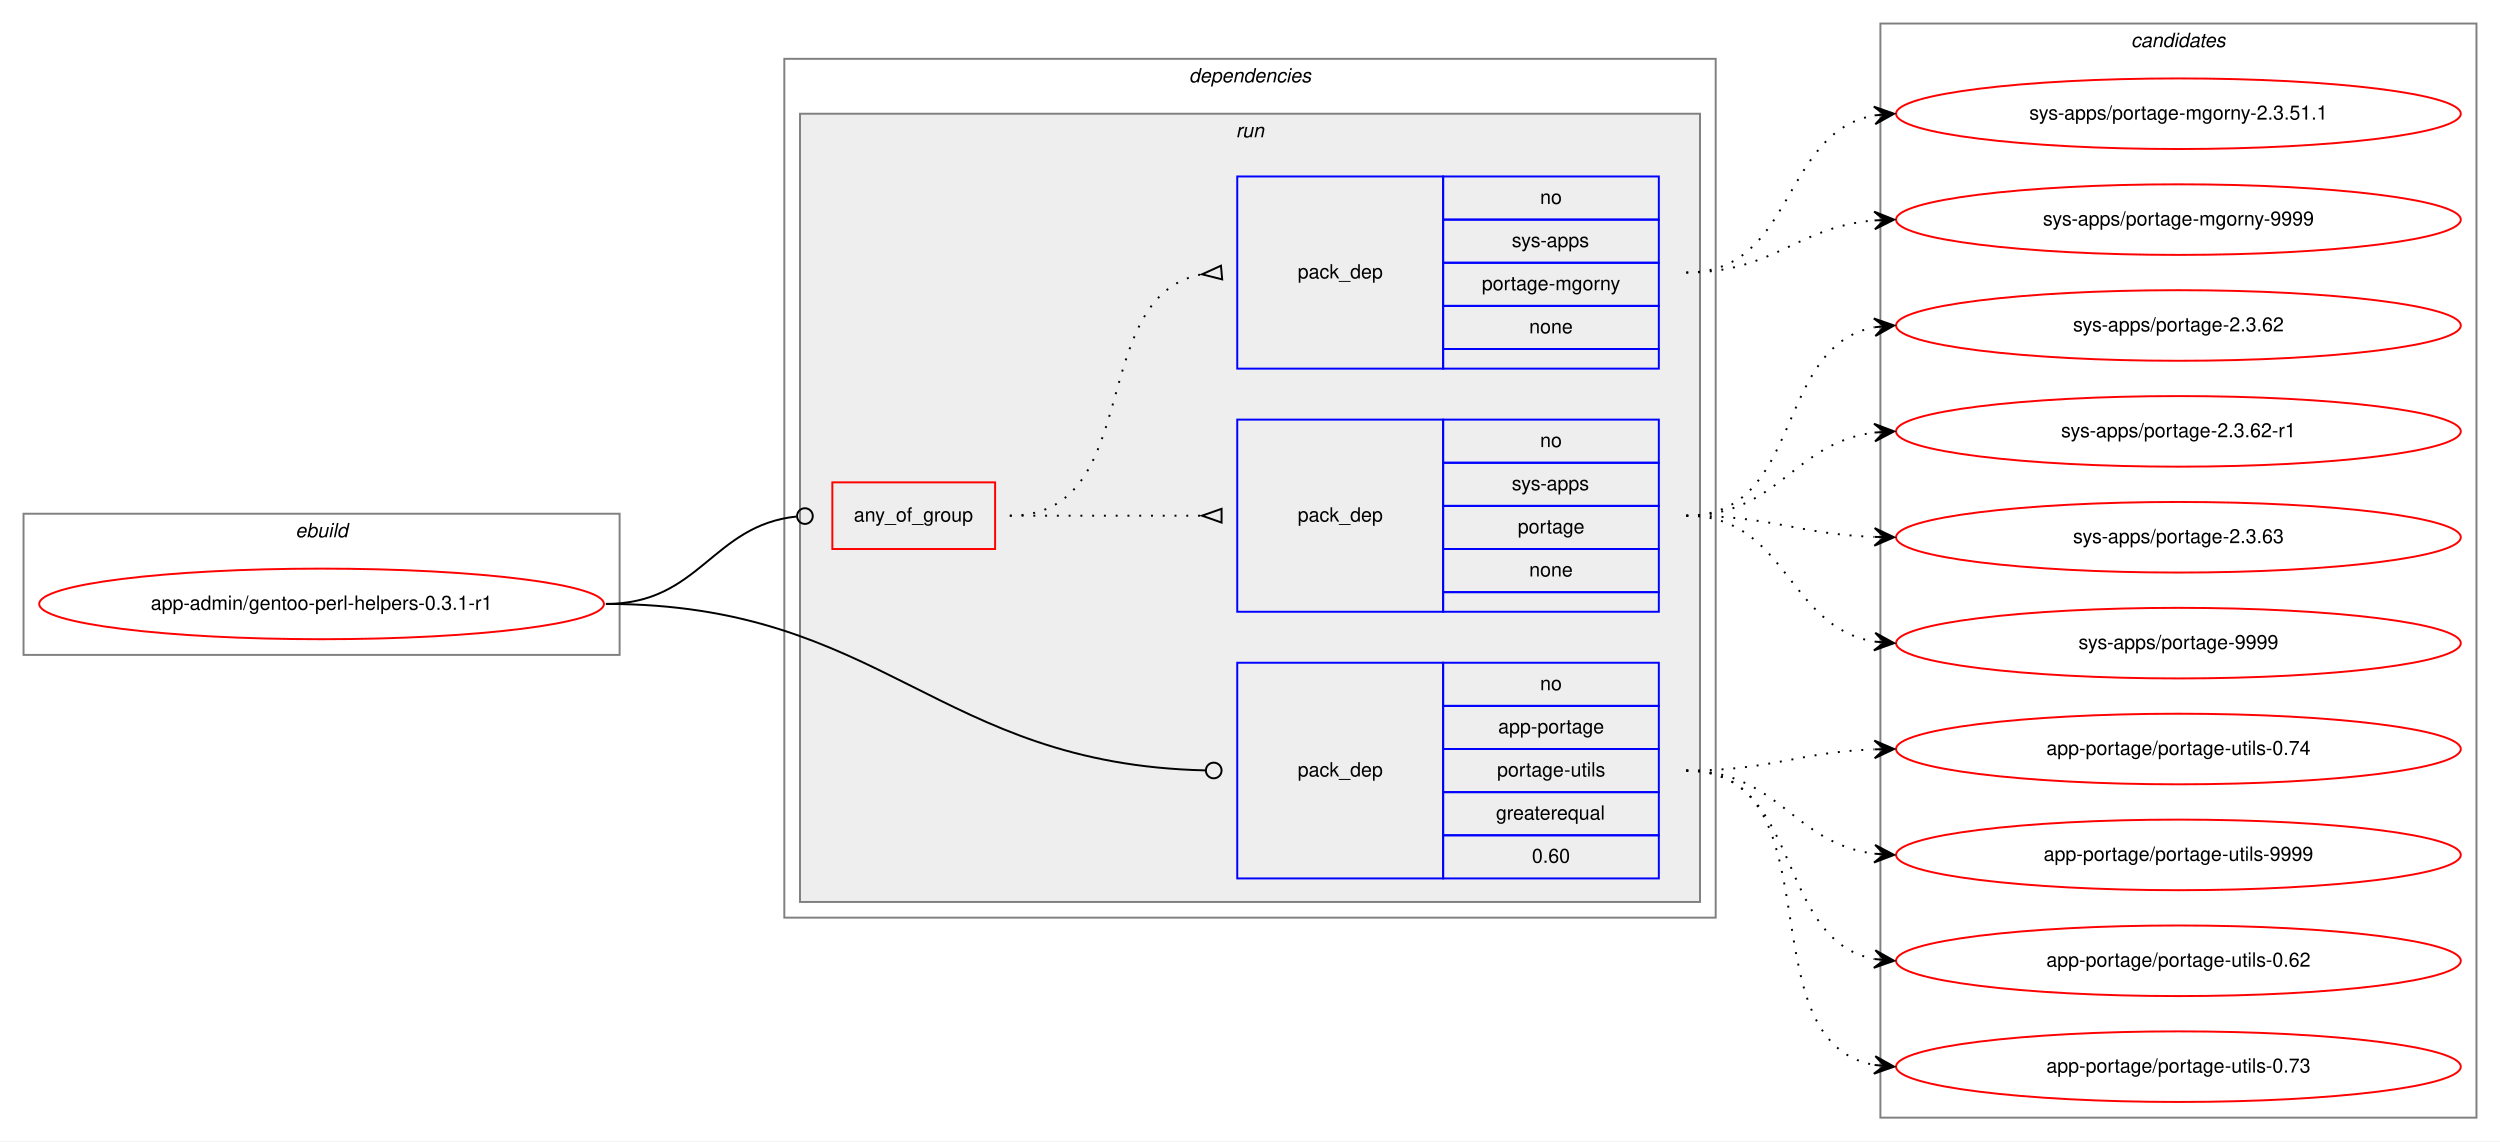
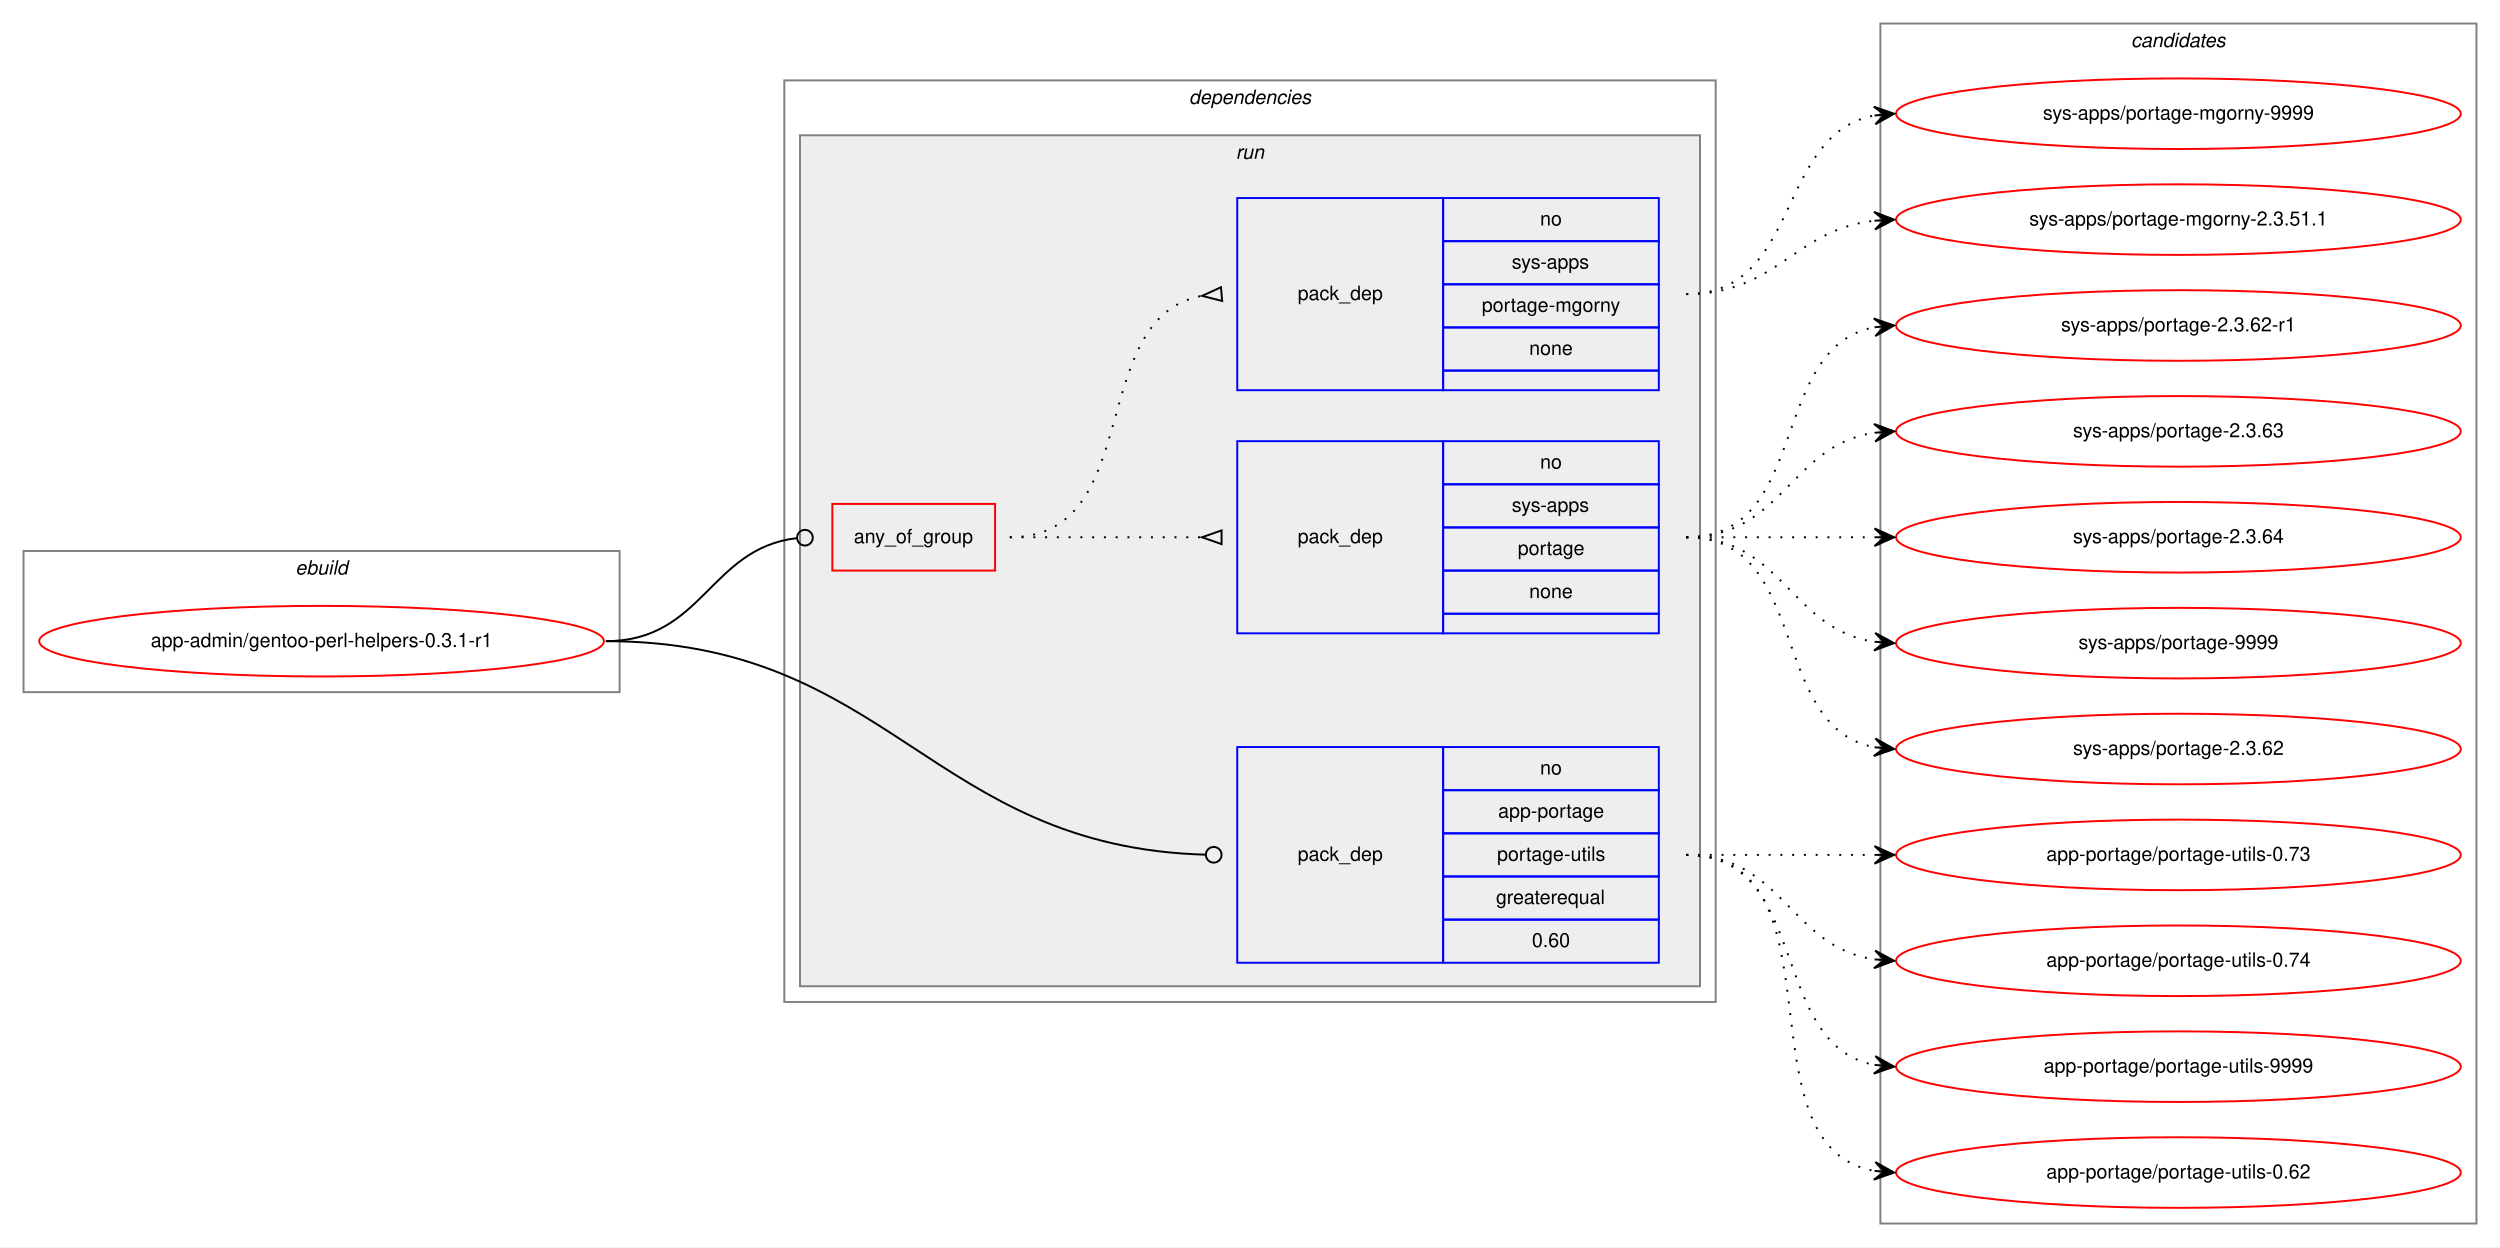
- <svg xmlns="http://www.w3.org/2000/svg" xmlns:xlink="http://www.w3.org/1999/xlink" width="1275pt" height="582pt" viewBox="0.00 0.00 1275.00 582.00">
-   <g id="graph0" class="graph" transform="scale(1 1) rotate(0) translate(4 578)">
-     <polygon fill="white" stroke="transparent" points="-4,4 -4,-578 1271,-578 1271,4 -4,4" />
+ <svg xmlns="http://www.w3.org/2000/svg" xmlns:xlink="http://www.w3.org/1999/xlink" width="1275pt" height="636pt" viewBox="0.00 0.00 1275.00 636.00">
+   <g id="graph0" class="graph" transform="scale(1 1) rotate(0) translate(4 632)">
+     <polygon fill="white" stroke="transparent" points="-4,4 -4,-632 1271,-632 1271,4 -4,4" />
    <g id="clust1" class="cluster">
-       <polygon fill="none" stroke="gray" points="8,-244 8,-316 312,-316 312,-244 8,-244" />
-       <text text-anchor="start" x="146.66" y="-304" font-family="Helvetica,sans-Serif" font-style="italic" font-size="10.00">ebuild</text>
+       <polygon fill="none" stroke="gray" points="8,-279 8,-351 312,-351 312,-279 8,-279" />
+       <text text-anchor="start" x="146.66" y="-339" font-family="Helvetica,sans-Serif" font-style="italic" font-size="10.00">ebuild</text>
    </g>
    <g id="clust2" class="cluster">
-       <polygon fill="none" stroke="gray" points="396,-110 396,-548 871,-548 871,-110 396,-110" />
-       <text text-anchor="start" x="602.38" y="-536" font-family="Helvetica,sans-Serif" font-style="italic" font-size="10.00">dependencies</text>
+       <polygon fill="none" stroke="gray" points="396,-121 396,-591 871,-591 871,-121 396,-121" />
+       <text text-anchor="start" x="602.38" y="-579" font-family="Helvetica,sans-Serif" font-style="italic" font-size="10.00">dependencies</text>
    </g>
    <g id="clust5" class="cluster">
-       <polygon fill="#eeeeee" stroke="gray" points="404,-118 404,-520 863,-520 863,-118 404,-118" />
-       <text text-anchor="start" x="626.28" y="-508" font-family="Helvetica,sans-Serif" font-style="italic" font-size="10.00">run</text>
+       <polygon fill="#eeeeee" stroke="gray" points="404,-129 404,-563 863,-563 863,-129 404,-129" />
+       <text text-anchor="start" x="626.28" y="-551" font-family="Helvetica,sans-Serif" font-style="italic" font-size="10.00">run</text>
    </g>
    <g id="clust10" class="cluster">
-       <polygon fill="none" stroke="gray" points="955,-8 955,-566 1259,-566 1259,-8 955,-8" />
-       <text text-anchor="start" x="1082.82" y="-554" font-family="Helvetica,sans-Serif" font-style="italic" font-size="10.00">candidates</text>
+       <polygon fill="none" stroke="gray" points="955,-8 955,-620 1259,-620 1259,-8 955,-8" />
+       <text text-anchor="start" x="1082.82" y="-608" font-family="Helvetica,sans-Serif" font-style="italic" font-size="10.00">candidates</text>
    </g>
    <g id="node1" class="node">
      <g id="a_node1">
        <a xlink:href="../app-admin/gentoo-perl-helpers-0.3.1-r1.svg" xlink:title="app-admin/gentoo-perl-helpers-0.3.1-r1">
-           <ellipse fill="none" stroke="red" cx="160" cy="-270" rx="144" ry="18" />
-           <text text-anchor="middle" x="160" y="-267" font-family="Helvetica,sans-Serif" font-size="10.00">app-admin/gentoo-perl-helpers-0.3.1-r1</text>
+           <ellipse fill="none" stroke="red" cx="160" cy="-305" rx="144" ry="18" />
+           <text text-anchor="middle" x="160" y="-302" font-family="Helvetica,sans-Serif" font-size="10.00">app-admin/gentoo-perl-helpers-0.3.1-r1</text>
        </a>
      </g>
    </g>
    <g id="node2" class="node">
-       <polygon fill="none" stroke="red" points="420.5,-298 420.5,-332 503.5,-332 503.5,-298 420.5,-298" />
-       <text text-anchor="start" x="431.43" y="-312" font-family="Helvetica,sans-Serif" font-size="10.00">any_of_group</text>
+       <polygon fill="none" stroke="red" points="420.5,-341 420.5,-375 503.5,-375 503.5,-341 420.5,-341" />
+       <text text-anchor="start" x="431.43" y="-355" font-family="Helvetica,sans-Serif" font-size="10.00">any_of_group</text>
    </g>
    <g id="edge3" class="edge">
-       <path fill="none" stroke="black" d="M305,-270C353.09,-270 358.97,-310.05 402.28,-314.58" />
-       <ellipse fill="none" stroke="black" cx="406.51" cy="-314.8" rx="4" ry="4" />
+       <path fill="none" stroke="black" d="M305,-305C354.6,-305 357.81,-352.36 402.34,-357.54" />
+       <ellipse fill="none" stroke="black" cx="406.51" cy="-357.78" rx="4" ry="4" />
    </g>
    <g id="node5" class="node">
-       <polygon fill="none" stroke="blue" points="627,-130 627,-240 732,-240 732,-130 627,-130" />
-       <text text-anchor="start" x="657.82" y="-182" font-family="Helvetica,sans-Serif" font-size="10.00">pack_dep</text>
-       <polygon fill="none" stroke="blue" points="732,-218 732,-240 842,-240 842,-218 732,-218" />
-       <text text-anchor="start" x="781.44" y="-226" font-family="Helvetica,sans-Serif" font-size="10.00">no</text>
-       <polygon fill="none" stroke="blue" points="732,-196 732,-218 842,-218 842,-196 732,-196" />
-       <text text-anchor="start" x="760.05" y="-204" font-family="Helvetica,sans-Serif" font-size="10.00">app-portage</text>
-       <polygon fill="none" stroke="blue" points="732,-174 732,-196 842,-196 842,-174 732,-174" />
-       <text text-anchor="start" x="759.5" y="-182" font-family="Helvetica,sans-Serif" font-size="10.00">portage-utils</text>
-       <polygon fill="none" stroke="blue" points="732,-152 732,-174 842,-174 842,-152 732,-152" />
-       <text text-anchor="start" x="758.94" y="-160" font-family="Helvetica,sans-Serif" font-size="10.00">greaterequal</text>
-       <polygon fill="none" stroke="blue" points="732,-130 732,-152 842,-152 842,-130 732,-130" />
-       <text text-anchor="start" x="777.27" y="-138" font-family="Helvetica,sans-Serif" font-size="10.00">0.60</text>
+       <polygon fill="none" stroke="blue" points="627,-141 627,-251 732,-251 732,-141 627,-141" />
+       <text text-anchor="start" x="657.82" y="-193" font-family="Helvetica,sans-Serif" font-size="10.00">pack_dep</text>
+       <polygon fill="none" stroke="blue" points="732,-229 732,-251 842,-251 842,-229 732,-229" />
+       <text text-anchor="start" x="781.44" y="-237" font-family="Helvetica,sans-Serif" font-size="10.00">no</text>
+       <polygon fill="none" stroke="blue" points="732,-207 732,-229 842,-229 842,-207 732,-207" />
+       <text text-anchor="start" x="760.05" y="-215" font-family="Helvetica,sans-Serif" font-size="10.00">app-portage</text>
+       <polygon fill="none" stroke="blue" points="732,-185 732,-207 842,-207 842,-185 732,-185" />
+       <text text-anchor="start" x="759.5" y="-193" font-family="Helvetica,sans-Serif" font-size="10.00">portage-utils</text>
+       <polygon fill="none" stroke="blue" points="732,-163 732,-185 842,-185 842,-163 732,-163" />
+       <text text-anchor="start" x="758.94" y="-171" font-family="Helvetica,sans-Serif" font-size="10.00">greaterequal</text>
+       <polygon fill="none" stroke="blue" points="732,-141 732,-163 842,-163 842,-141 732,-141" />
+       <text text-anchor="start" x="777.27" y="-149" font-family="Helvetica,sans-Serif" font-size="10.00">0.60</text>
    </g>
    <g id="edge4" class="edge">
-       <path fill="none" stroke="black" d="M305,-270C446.75,-270 473.41,-188.29 610.66,-185.1" />
-       <ellipse fill="none" stroke="black" cx="615" cy="-185.05" rx="4" ry="4" />
+       <path fill="none" stroke="black" d="M305,-305C449.98,-305 470.54,-200.01 610.91,-196.11" />
+       <ellipse fill="none" stroke="black" cx="615" cy="-196.06" rx="4" ry="4" />
    </g>
    <g id="node3" class="node">
-       <polygon fill="none" stroke="blue" points="627,-266 627,-364 732,-364 732,-266 627,-266" />
-       <text text-anchor="start" x="657.82" y="-312" font-family="Helvetica,sans-Serif" font-size="10.00">pack_dep</text>
-       <polygon fill="none" stroke="blue" points="732,-342 732,-364 842,-364 842,-342 732,-342" />
-       <text text-anchor="start" x="781.44" y="-350" font-family="Helvetica,sans-Serif" font-size="10.00">no</text>
-       <polygon fill="none" stroke="blue" points="732,-320 732,-342 842,-342 842,-320 732,-320" />
-       <text text-anchor="start" x="767" y="-328" font-family="Helvetica,sans-Serif" font-size="10.00">sys-apps</text>
-       <polygon fill="none" stroke="blue" points="732,-298 732,-320 842,-320 842,-298 732,-298" />
-       <text text-anchor="start" x="770.05" y="-306" font-family="Helvetica,sans-Serif" font-size="10.00">portage</text>
-       <polygon fill="none" stroke="blue" points="732,-276 732,-298 842,-298 842,-276 732,-276" />
-       <text text-anchor="start" x="775.88" y="-284" font-family="Helvetica,sans-Serif" font-size="10.00">none</text>
-       <polygon fill="none" stroke="blue" points="732,-266 732,-276 842,-276 842,-266 732,-266" />
+       <polygon fill="none" stroke="blue" points="627,-309 627,-407 732,-407 732,-309 627,-309" />
+       <text text-anchor="start" x="657.82" y="-355" font-family="Helvetica,sans-Serif" font-size="10.00">pack_dep</text>
+       <polygon fill="none" stroke="blue" points="732,-385 732,-407 842,-407 842,-385 732,-385" />
+       <text text-anchor="start" x="781.44" y="-393" font-family="Helvetica,sans-Serif" font-size="10.00">no</text>
+       <polygon fill="none" stroke="blue" points="732,-363 732,-385 842,-385 842,-363 732,-363" />
+       <text text-anchor="start" x="767" y="-371" font-family="Helvetica,sans-Serif" font-size="10.00">sys-apps</text>
+       <polygon fill="none" stroke="blue" points="732,-341 732,-363 842,-363 842,-341 732,-341" />
+       <text text-anchor="start" x="770.05" y="-349" font-family="Helvetica,sans-Serif" font-size="10.00">portage</text>
+       <polygon fill="none" stroke="blue" points="732,-319 732,-341 842,-341 842,-319 732,-319" />
+       <text text-anchor="start" x="775.88" y="-327" font-family="Helvetica,sans-Serif" font-size="10.00">none</text>
+       <polygon fill="none" stroke="blue" points="732,-309 732,-319 842,-319 842,-309 732,-309" />
    </g>
    <g id="edge1" class="edge">
-       <path fill="none" stroke="black" stroke-dasharray="1,5" d="M511,-315C555.44,-315 569.02,-315 608.88,-315" />
-       <polygon fill="none" stroke="black" points="619,-318.5 609,-315 619,-311.5 619,-318.5" />
+       <path fill="none" stroke="black" stroke-dasharray="1,5" d="M511,-358C555.44,-358 569.02,-358 608.88,-358" />
+       <polygon fill="none" stroke="black" points="619,-361.5 609,-358 619,-354.5 619,-361.5" />
    </g>
    <g id="node4" class="node">
-       <polygon fill="none" stroke="blue" points="627,-390 627,-488 732,-488 732,-390 627,-390" />
-       <text text-anchor="start" x="657.82" y="-436" font-family="Helvetica,sans-Serif" font-size="10.00">pack_dep</text>
-       <polygon fill="none" stroke="blue" points="732,-466 732,-488 842,-488 842,-466 732,-466" />
-       <text text-anchor="start" x="781.44" y="-474" font-family="Helvetica,sans-Serif" font-size="10.00">no</text>
-       <polygon fill="none" stroke="blue" points="732,-444 732,-466 842,-466 842,-444 732,-444" />
-       <text text-anchor="start" x="767" y="-452" font-family="Helvetica,sans-Serif" font-size="10.00">sys-apps</text>
-       <polygon fill="none" stroke="blue" points="732,-422 732,-444 842,-444 842,-422 732,-422" />
-       <text text-anchor="start" x="751.72" y="-430" font-family="Helvetica,sans-Serif" font-size="10.00">portage-mgorny</text>
-       <polygon fill="none" stroke="blue" points="732,-400 732,-422 842,-422 842,-400 732,-400" />
-       <text text-anchor="start" x="775.88" y="-408" font-family="Helvetica,sans-Serif" font-size="10.00">none</text>
-       <polygon fill="none" stroke="blue" points="732,-390 732,-400 842,-400 842,-390 732,-390" />
+       <polygon fill="none" stroke="blue" points="627,-433 627,-531 732,-531 732,-433 627,-433" />
+       <text text-anchor="start" x="657.82" y="-479" font-family="Helvetica,sans-Serif" font-size="10.00">pack_dep</text>
+       <polygon fill="none" stroke="blue" points="732,-509 732,-531 842,-531 842,-509 732,-509" />
+       <text text-anchor="start" x="781.44" y="-517" font-family="Helvetica,sans-Serif" font-size="10.00">no</text>
+       <polygon fill="none" stroke="blue" points="732,-487 732,-509 842,-509 842,-487 732,-487" />
+       <text text-anchor="start" x="767" y="-495" font-family="Helvetica,sans-Serif" font-size="10.00">sys-apps</text>
+       <polygon fill="none" stroke="blue" points="732,-465 732,-487 842,-487 842,-465 732,-465" />
+       <text text-anchor="start" x="751.72" y="-473" font-family="Helvetica,sans-Serif" font-size="10.00">portage-mgorny</text>
+       <polygon fill="none" stroke="blue" points="732,-443 732,-465 842,-465 842,-443 732,-443" />
+       <text text-anchor="start" x="775.88" y="-451" font-family="Helvetica,sans-Serif" font-size="10.00">none</text>
+       <polygon fill="none" stroke="blue" points="732,-433 732,-443 842,-443 842,-433 732,-433" />
    </g>
    <g id="edge2" class="edge">
-       <path fill="none" stroke="black" stroke-dasharray="1,5" d="M511,-315C580.37,-315 549.51,-426.73 608.7,-438.07" />
-       <polygon fill="none" stroke="black" points="618.69,-442.49 609.04,-438.1 619.31,-435.51 618.69,-442.49" />
+       <path fill="none" stroke="black" stroke-dasharray="1,5" d="M511,-358C580.37,-358 549.51,-469.73 608.7,-481.07" />
+       <polygon fill="none" stroke="black" points="618.69,-485.49 609.04,-481.1 619.31,-478.51 618.69,-485.49" />
    </g>
    <g id="node6" class="node">
      <g id="a_node6">
        <a xlink:href="../sys-apps/portage-2.3.62.svg" xlink:title="sys-apps/portage-2.3.62">
-           <ellipse fill="none" stroke="red" cx="1107" cy="-412" rx="144" ry="18" />
-           <text text-anchor="middle" x="1107" y="-409" font-family="Helvetica,sans-Serif" font-size="10.00">sys-apps/portage-2.3.62</text>
+           <ellipse fill="none" stroke="red" cx="1107" cy="-250" rx="144" ry="18" />
+           <text text-anchor="middle" x="1107" y="-247" font-family="Helvetica,sans-Serif" font-size="10.00">sys-apps/portage-2.3.62</text>
        </a>
      </g>
    </g>
    <g id="edge5" class="edge">
-       <path fill="none" stroke="black" stroke-dasharray="1,5" d="M856,-315C916.24,-315 900.33,-401.32 951.94,-411.1" />
-       <polygon fill="black" stroke="black" points="962,-412 951.64,-415.59 957.02,-411.56 952.04,-411.11 952.04,-411.11 952.04,-411.11 957.02,-411.56 952.44,-406.63 962,-412 962,-412" />
+       <path fill="none" stroke="black" stroke-dasharray="1,5" d="M856,-358C919.58,-358 897.58,-261.49 951.79,-250.93" />
+       <polygon fill="black" stroke="black" points="962,-250 952.45,-255.39 957.02,-250.46 952.04,-250.91 952.04,-250.91 952.04,-250.91 957.02,-250.46 951.63,-246.43 962,-250 962,-250" />
    </g>
    <g id="node7" class="node">
      <g id="a_node7">
        <a xlink:href="../sys-apps/portage-2.3.62-r1.svg" xlink:title="sys-apps/portage-2.3.62-r1">
-           <ellipse fill="none" stroke="red" cx="1107" cy="-358" rx="144" ry="18" />
-           <text text-anchor="middle" x="1107" y="-355" font-family="Helvetica,sans-Serif" font-size="10.00">sys-apps/portage-2.3.62-r1</text>
+           <ellipse fill="none" stroke="red" cx="1107" cy="-466" rx="144" ry="18" />
+           <text text-anchor="middle" x="1107" y="-463" font-family="Helvetica,sans-Serif" font-size="10.00">sys-apps/portage-2.3.62-r1</text>
        </a>
      </g>
    </g>
    <g id="edge6" class="edge">
-       <path fill="none" stroke="black" stroke-dasharray="1,5" d="M856,-315C903.27,-315 910.32,-352.17 951.93,-357.39" />
-       <polygon fill="black" stroke="black" points="962,-358 951.75,-361.89 957.01,-357.7 952.02,-357.4 952.02,-357.4 952.02,-357.4 957.01,-357.7 952.29,-352.91 962,-358 962,-358" />
+       <path fill="none" stroke="black" stroke-dasharray="1,5" d="M856,-358C919.58,-358 897.58,-454.51 951.79,-465.07" />
+       <polygon fill="black" stroke="black" points="962,-466 951.63,-469.57 957.02,-465.54 952.04,-465.09 952.04,-465.09 952.04,-465.09 957.02,-465.54 952.45,-460.61 962,-466 962,-466" />
    </g>
    <g id="node8" class="node">
      <g id="a_node8">
        <a xlink:href="../sys-apps/portage-2.3.63.svg" xlink:title="sys-apps/portage-2.3.63">
-           <ellipse fill="none" stroke="red" cx="1107" cy="-304" rx="144" ry="18" />
-           <text text-anchor="middle" x="1107" y="-301" font-family="Helvetica,sans-Serif" font-size="10.00">sys-apps/portage-2.3.63</text>
+           <ellipse fill="none" stroke="red" cx="1107" cy="-412" rx="144" ry="18" />
+           <text text-anchor="middle" x="1107" y="-409" font-family="Helvetica,sans-Serif" font-size="10.00">sys-apps/portage-2.3.63</text>
        </a>
      </g>
    </g>
    <g id="edge7" class="edge">
-       <path fill="none" stroke="black" stroke-dasharray="1,5" d="M856,-315C899.66,-315 912.65,-305.65 951.53,-304.19" />
-       <polygon fill="black" stroke="black" points="962,-304 952.08,-308.68 957,-304.09 952,-304.18 952,-304.18 952,-304.18 957,-304.09 951.92,-299.68 962,-304 962,-304" />
+       <path fill="none" stroke="black" stroke-dasharray="1,5" d="M856,-358C905.26,-358 908.85,-404.87 951.86,-411.28" />
+       <polygon fill="black" stroke="black" points="962,-412 951.71,-415.78 957.01,-411.64 952.03,-411.29 952.03,-411.29 952.03,-411.29 957.01,-411.64 952.35,-406.8 962,-412 962,-412" />
    </g>
    <g id="node9" class="node">
      <g id="a_node9">
-         <a xlink:href="../sys-apps/portage-9999.svg" xlink:title="sys-apps/portage-9999">
-           <ellipse fill="none" stroke="red" cx="1107" cy="-250" rx="144" ry="18" />
-           <text text-anchor="middle" x="1107" y="-247" font-family="Helvetica,sans-Serif" font-size="10.00">sys-apps/portage-9999</text>
+         <a xlink:href="../sys-apps/portage-2.3.64.svg" xlink:title="sys-apps/portage-2.3.64">
+           <ellipse fill="none" stroke="red" cx="1107" cy="-358" rx="144" ry="18" />
+           <text text-anchor="middle" x="1107" y="-355" font-family="Helvetica,sans-Serif" font-size="10.00">sys-apps/portage-2.3.64</text>
        </a>
      </g>
    </g>
    <g id="edge8" class="edge">
-       <path fill="none" stroke="black" stroke-dasharray="1,5" d="M856,-315C907.7,-315 907.07,-258.11 952.03,-250.78" />
-       <polygon fill="black" stroke="black" points="962,-250 952.38,-255.26 957.02,-250.39 952.03,-250.78 952.03,-250.78 952.03,-250.78 957.02,-250.39 951.68,-246.29 962,-250 962,-250" />
+       <path fill="none" stroke="black" stroke-dasharray="1,5" d="M856,-358C899.43,-358 912.83,-358 951.57,-358" />
+       <polygon fill="black" stroke="black" points="962,-358 952,-362.5 957,-358 952,-358 952,-358 952,-358 957,-358 952,-353.5 962,-358 962,-358" />
    </g>
    <g id="node10" class="node">
      <g id="a_node10">
+         <a xlink:href="../sys-apps/portage-9999.svg" xlink:title="sys-apps/portage-9999">
+           <ellipse fill="none" stroke="red" cx="1107" cy="-304" rx="144" ry="18" />
+           <text text-anchor="middle" x="1107" y="-301" font-family="Helvetica,sans-Serif" font-size="10.00">sys-apps/portage-9999</text>
+         </a>
+       </g>
+     </g>
+     <g id="edge9" class="edge">
+       <path fill="none" stroke="black" stroke-dasharray="1,5" d="M856,-358C905.26,-358 908.85,-311.13 951.86,-304.72" />
+       <polygon fill="black" stroke="black" points="962,-304 952.35,-309.2 957.01,-304.36 952.03,-304.71 952.03,-304.71 952.03,-304.71 957.01,-304.36 951.71,-300.22 962,-304 962,-304" />
+     </g>
+     <g id="node11" class="node">
+       <g id="a_node11">
        <a xlink:href="../sys-apps/portage-mgorny-2.3.51.1.svg" xlink:title="sys-apps/portage-mgorny-2.3.51.1">
          <ellipse fill="none" stroke="red" cx="1107" cy="-520" rx="144" ry="18" />
          <text text-anchor="middle" x="1107" y="-517" font-family="Helvetica,sans-Serif" font-size="10.00">sys-apps/portage-mgorny-2.3.51.1</text>
        </a>
      </g>
    </g>
-     <g id="edge9" class="edge">
-       <path fill="none" stroke="black" stroke-dasharray="1,5" d="M856,-439C911.7,-439 903.97,-510.49 951.99,-519.15" />
-       <polygon fill="black" stroke="black" points="962,-520 951.65,-523.63 957.02,-519.57 952.04,-519.15 952.04,-519.15 952.04,-519.15 957.02,-519.57 952.42,-514.67 962,-520 962,-520" />
-     </g>
-     <g id="node11" class="node">
-       <g id="a_node11">
-         <a xlink:href="../sys-apps/portage-mgorny-9999.svg" xlink:title="sys-apps/portage-mgorny-9999">
-           <ellipse fill="none" stroke="red" cx="1107" cy="-466" rx="144" ry="18" />
-           <text text-anchor="middle" x="1107" y="-463" font-family="Helvetica,sans-Serif" font-size="10.00">sys-apps/portage-mgorny-9999</text>
-         </a>
-       </g>
-     </g>
    <g id="edge10" class="edge">
-       <path fill="none" stroke="black" stroke-dasharray="1,5" d="M856,-439C901.01,-439 911.86,-462.14 951.8,-465.58" />
-       <polygon fill="black" stroke="black" points="962,-466 951.82,-470.08 957,-465.79 952.01,-465.58 952.01,-465.58 952.01,-465.58 957,-465.79 952.2,-461.09 962,-466 962,-466" />
+       <path fill="none" stroke="black" stroke-dasharray="1,5" d="M856,-482C902.43,-482 910.87,-514.71 951.81,-519.43" />
+       <polygon fill="black" stroke="black" points="962,-520 951.77,-523.94 957.01,-519.72 952.02,-519.44 952.02,-519.44 952.02,-519.44 957.01,-519.72 952.27,-514.95 962,-520 962,-520" />
    </g>
    <g id="node12" class="node">
      <g id="a_node12">
-         <a xlink:href="../app-portage/portage-utils-0.62.svg" xlink:title="app-portage/portage-utils-0.62">
-           <ellipse fill="none" stroke="red" cx="1107" cy="-88" rx="144" ry="18" />
-           <text text-anchor="middle" x="1107" y="-85" font-family="Helvetica,sans-Serif" font-size="10.00">app-portage/portage-utils-0.62</text>
+         <a xlink:href="../sys-apps/portage-mgorny-9999.svg" xlink:title="sys-apps/portage-mgorny-9999">
+           <ellipse fill="none" stroke="red" cx="1107" cy="-574" rx="144" ry="18" />
+           <text text-anchor="middle" x="1107" y="-571" font-family="Helvetica,sans-Serif" font-size="10.00">sys-apps/portage-mgorny-9999</text>
        </a>
      </g>
    </g>
    <g id="edge11" class="edge">
-       <path fill="none" stroke="black" stroke-dasharray="1,5" d="M856,-185C916.24,-185 900.33,-98.68 951.94,-88.9" />
-       <polygon fill="black" stroke="black" points="962,-88 952.44,-93.37 957.02,-88.44 952.04,-88.89 952.04,-88.89 952.04,-88.89 957.02,-88.44 951.64,-84.41 962,-88 962,-88" />
+       <path fill="none" stroke="black" stroke-dasharray="1,5" d="M856,-482C914.73,-482 901.54,-563.53 951.84,-573.09" />
+       <polygon fill="black" stroke="black" points="962,-574 951.64,-577.59 957.02,-573.55 952.04,-573.11 952.04,-573.11 952.04,-573.11 957.02,-573.55 952.44,-568.63 962,-574 962,-574" />
    </g>
    <g id="node13" class="node">
      <g id="a_node13">
-         <a xlink:href="../app-portage/portage-utils-0.73.svg" xlink:title="app-portage/portage-utils-0.73">
+         <a xlink:href="../app-portage/portage-utils-0.62.svg" xlink:title="app-portage/portage-utils-0.62">
          <ellipse fill="none" stroke="red" cx="1107" cy="-34" rx="144" ry="18" />
-           <text text-anchor="middle" x="1107" y="-31" font-family="Helvetica,sans-Serif" font-size="10.00">app-portage/portage-utils-0.73</text>
+           <text text-anchor="middle" x="1107" y="-31" font-family="Helvetica,sans-Serif" font-size="10.00">app-portage/portage-utils-0.62</text>
        </a>
      </g>
    </g>
    <g id="edge12" class="edge">
-       <path fill="none" stroke="black" stroke-dasharray="1,5" d="M856,-185C934.31,-185 884.93,-47.26 951.77,-34.89" />
-       <polygon fill="black" stroke="black" points="962,-34 952.43,-39.35 957.02,-34.43 952.04,-34.86 952.04,-34.86 952.04,-34.86 957.02,-34.43 951.65,-30.38 962,-34 962,-34" />
+       <path fill="none" stroke="black" stroke-dasharray="1,5" d="M856,-196C938.35,-196 881.36,-47.62 951.73,-34.87" />
+       <polygon fill="black" stroke="black" points="962,-34 952.42,-39.33 957.02,-34.42 952.04,-34.85 952.04,-34.85 952.04,-34.85 957.02,-34.42 951.66,-30.36 962,-34 962,-34" />
    </g>
    <g id="node14" class="node">
      <g id="a_node14">
-         <a xlink:href="../app-portage/portage-utils-0.74.svg" xlink:title="app-portage/portage-utils-0.74">
+         <a xlink:href="../app-portage/portage-utils-0.73.svg" xlink:title="app-portage/portage-utils-0.73">
          <ellipse fill="none" stroke="red" cx="1107" cy="-196" rx="144" ry="18" />
-           <text text-anchor="middle" x="1107" y="-193" font-family="Helvetica,sans-Serif" font-size="10.00">app-portage/portage-utils-0.74</text>
+           <text text-anchor="middle" x="1107" y="-193" font-family="Helvetica,sans-Serif" font-size="10.00">app-portage/portage-utils-0.73</text>
        </a>
      </g>
    </g>
    <g id="edge13" class="edge">
-       <path fill="none" stroke="black" stroke-dasharray="1,5" d="M856,-185C899.66,-185 912.65,-194.35 951.53,-195.81" />
-       <polygon fill="black" stroke="black" points="962,-196 951.92,-200.32 957,-195.91 952,-195.82 952,-195.82 952,-195.82 957,-195.91 952.08,-191.32 962,-196 962,-196" />
+       <path fill="none" stroke="black" stroke-dasharray="1,5" d="M856,-196C899.43,-196 912.83,-196 951.57,-196" />
+       <polygon fill="black" stroke="black" points="962,-196 952,-200.5 957,-196 952,-196 952,-196 952,-196 957,-196 952,-191.5 962,-196 962,-196" />
    </g>
    <g id="node15" class="node">
      <g id="a_node15">
+         <a xlink:href="../app-portage/portage-utils-0.74.svg" xlink:title="app-portage/portage-utils-0.74">
+           <ellipse fill="none" stroke="red" cx="1107" cy="-142" rx="144" ry="18" />
+           <text text-anchor="middle" x="1107" y="-139" font-family="Helvetica,sans-Serif" font-size="10.00">app-portage/portage-utils-0.74</text>
+         </a>
+       </g>
+     </g>
+     <g id="edge14" class="edge">
+       <path fill="none" stroke="black" stroke-dasharray="1,5" d="M856,-196C905.26,-196 908.85,-149.13 951.86,-142.72" />
+       <polygon fill="black" stroke="black" points="962,-142 952.35,-147.2 957.01,-142.36 952.03,-142.71 952.03,-142.71 952.03,-142.71 957.01,-142.36 951.71,-138.22 962,-142 962,-142" />
+     </g>
+     <g id="node16" class="node">
+       <g id="a_node16">
        <a xlink:href="../app-portage/portage-utils-9999.svg" xlink:title="app-portage/portage-utils-9999">
-           <ellipse fill="none" stroke="red" cx="1107" cy="-142" rx="144" ry="18" />
-           <text text-anchor="middle" x="1107" y="-139" font-family="Helvetica,sans-Serif" font-size="10.00">app-portage/portage-utils-9999</text>
-         </a>
-       </g>
-     </g>
-     <g id="edge14" class="edge">
-       <path fill="none" stroke="black" stroke-dasharray="1,5" d="M856,-185C903.27,-185 910.32,-147.83 951.93,-142.61" />
-       <polygon fill="black" stroke="black" points="962,-142 952.29,-147.09 957.01,-142.3 952.02,-142.6 952.02,-142.6 952.02,-142.6 957.01,-142.3 951.75,-138.11 962,-142 962,-142" />
+           <ellipse fill="none" stroke="red" cx="1107" cy="-88" rx="144" ry="18" />
+           <text text-anchor="middle" x="1107" y="-85" font-family="Helvetica,sans-Serif" font-size="10.00">app-portage/portage-utils-9999</text>
+         </a>
+       </g>
+     </g>
+     <g id="edge15" class="edge">
+       <path fill="none" stroke="black" stroke-dasharray="1,5" d="M856,-196C919.58,-196 897.58,-99.49 951.79,-88.93" />
+       <polygon fill="black" stroke="black" points="962,-88 952.45,-93.39 957.02,-88.46 952.04,-88.91 952.04,-88.91 952.04,-88.91 957.02,-88.46 951.63,-84.43 962,-88 962,-88" />
    </g>
  </g>
</svg>
